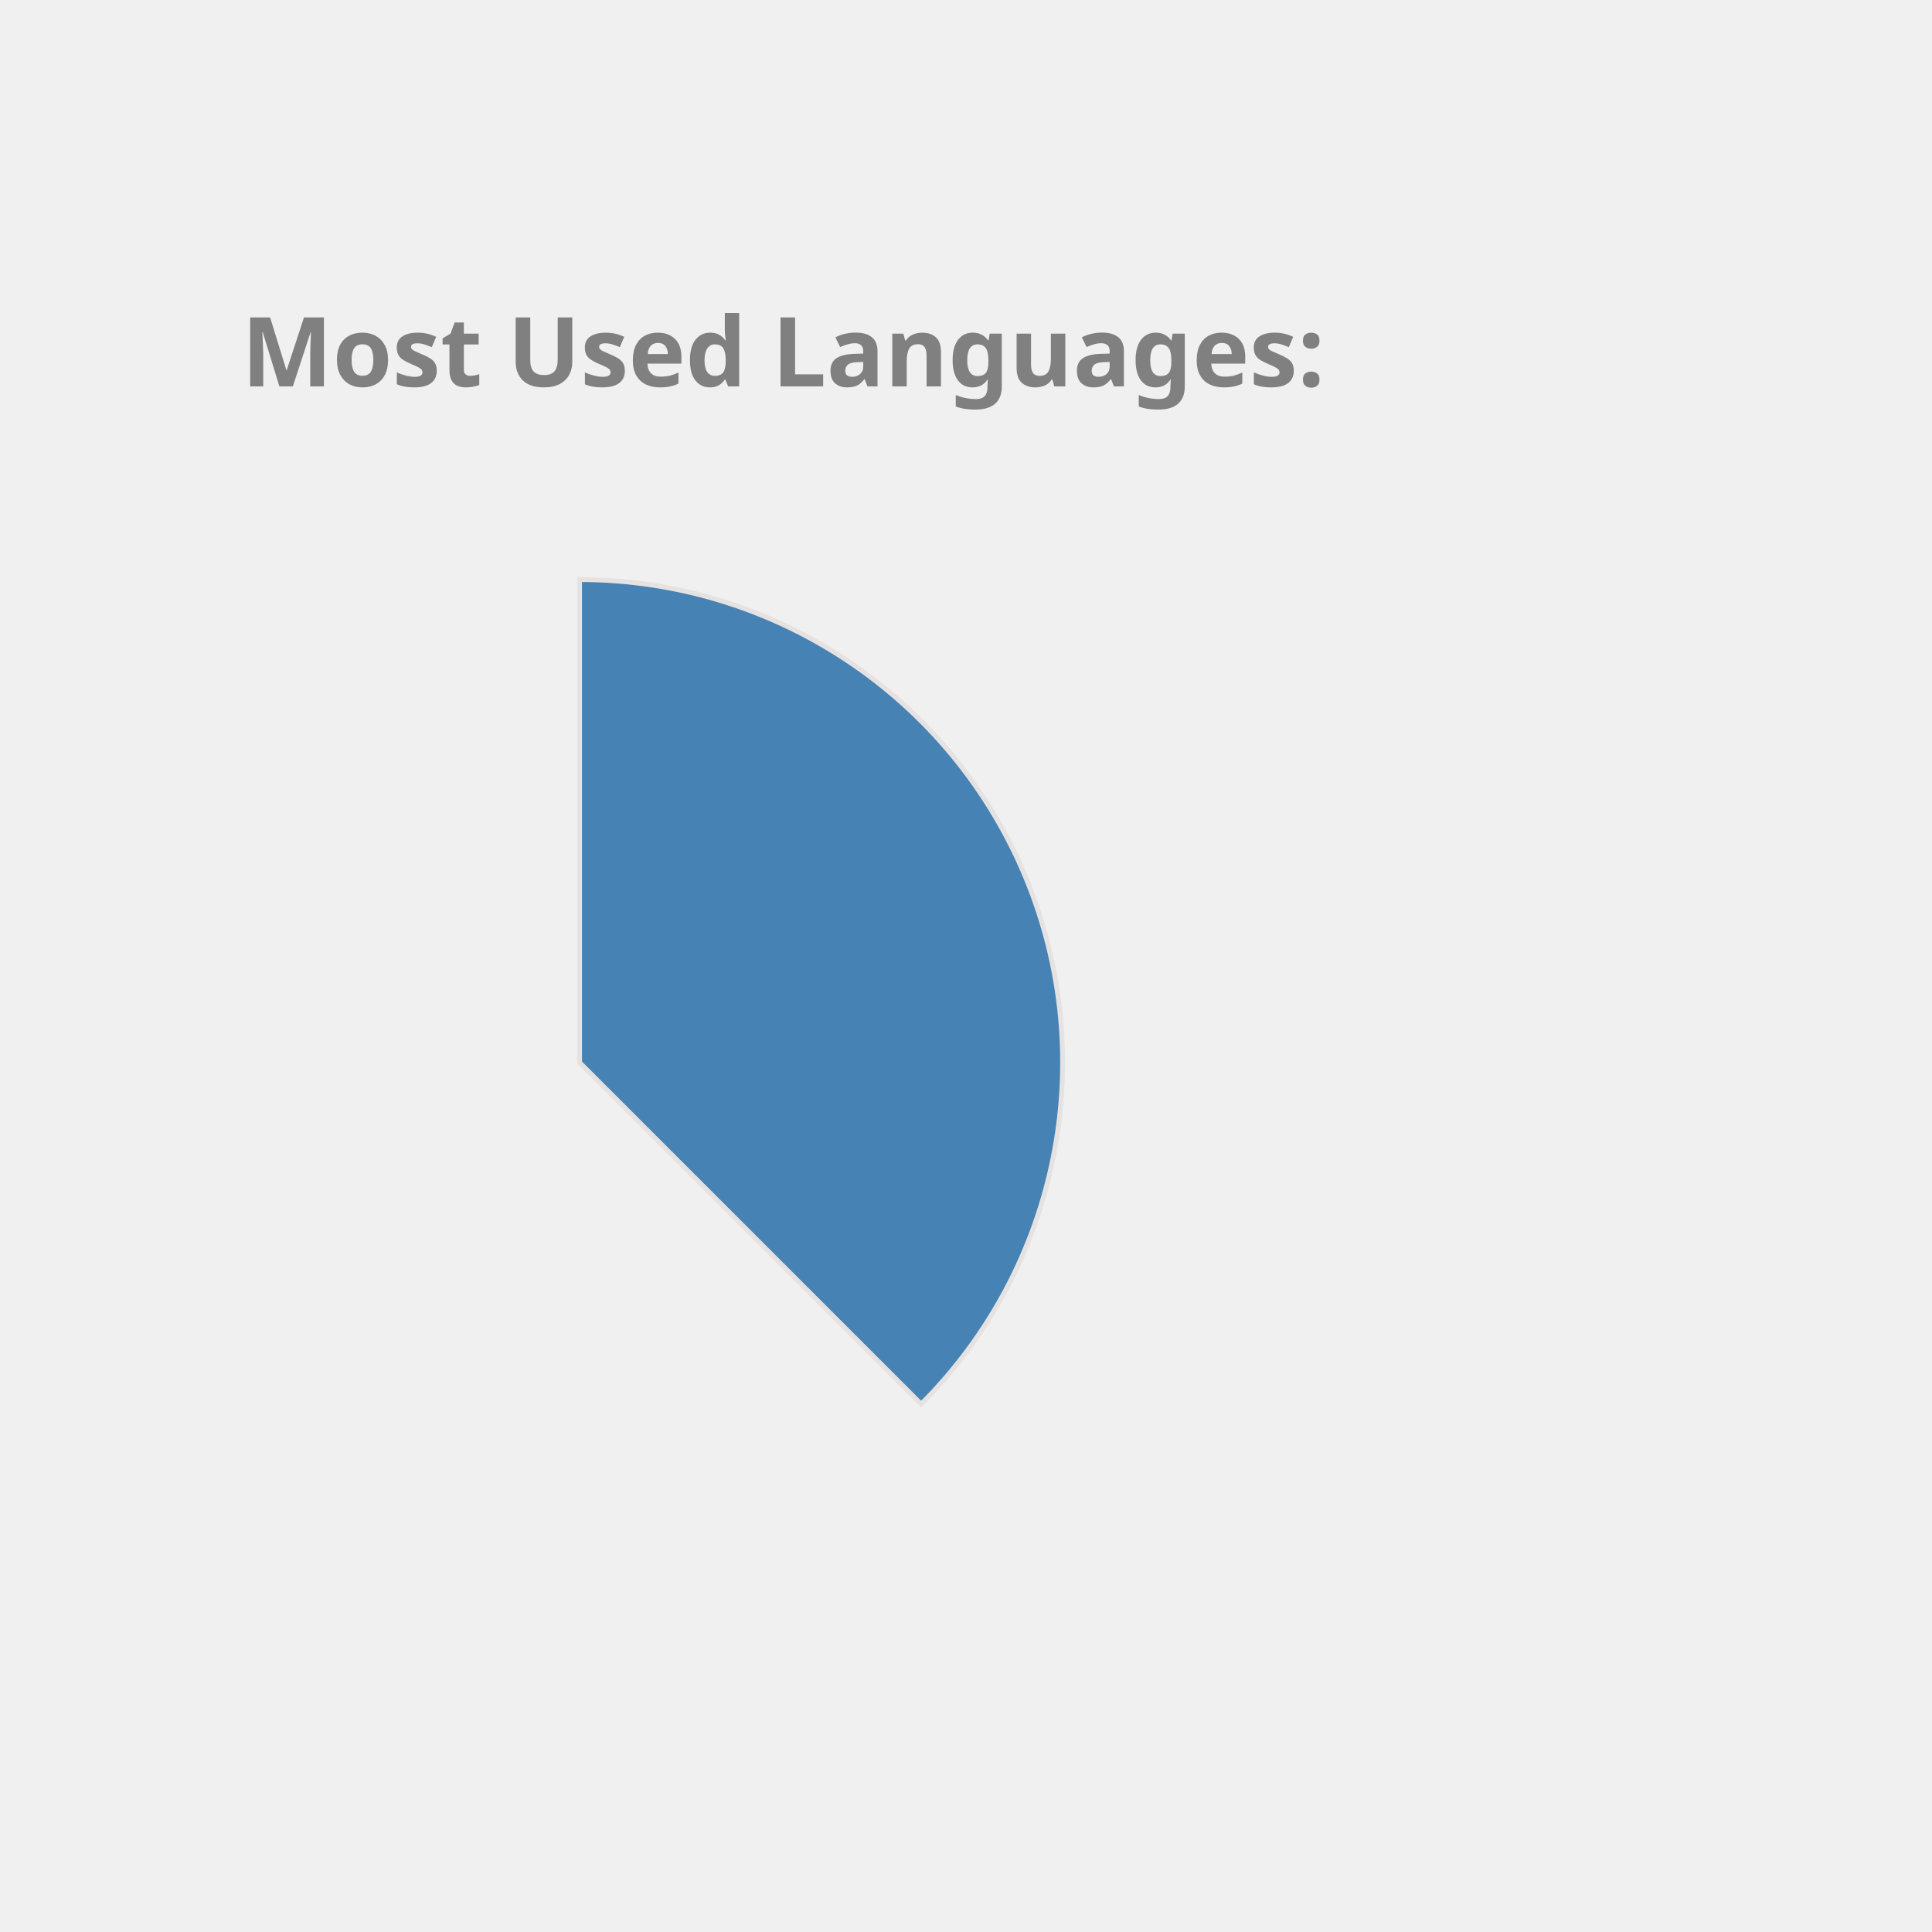
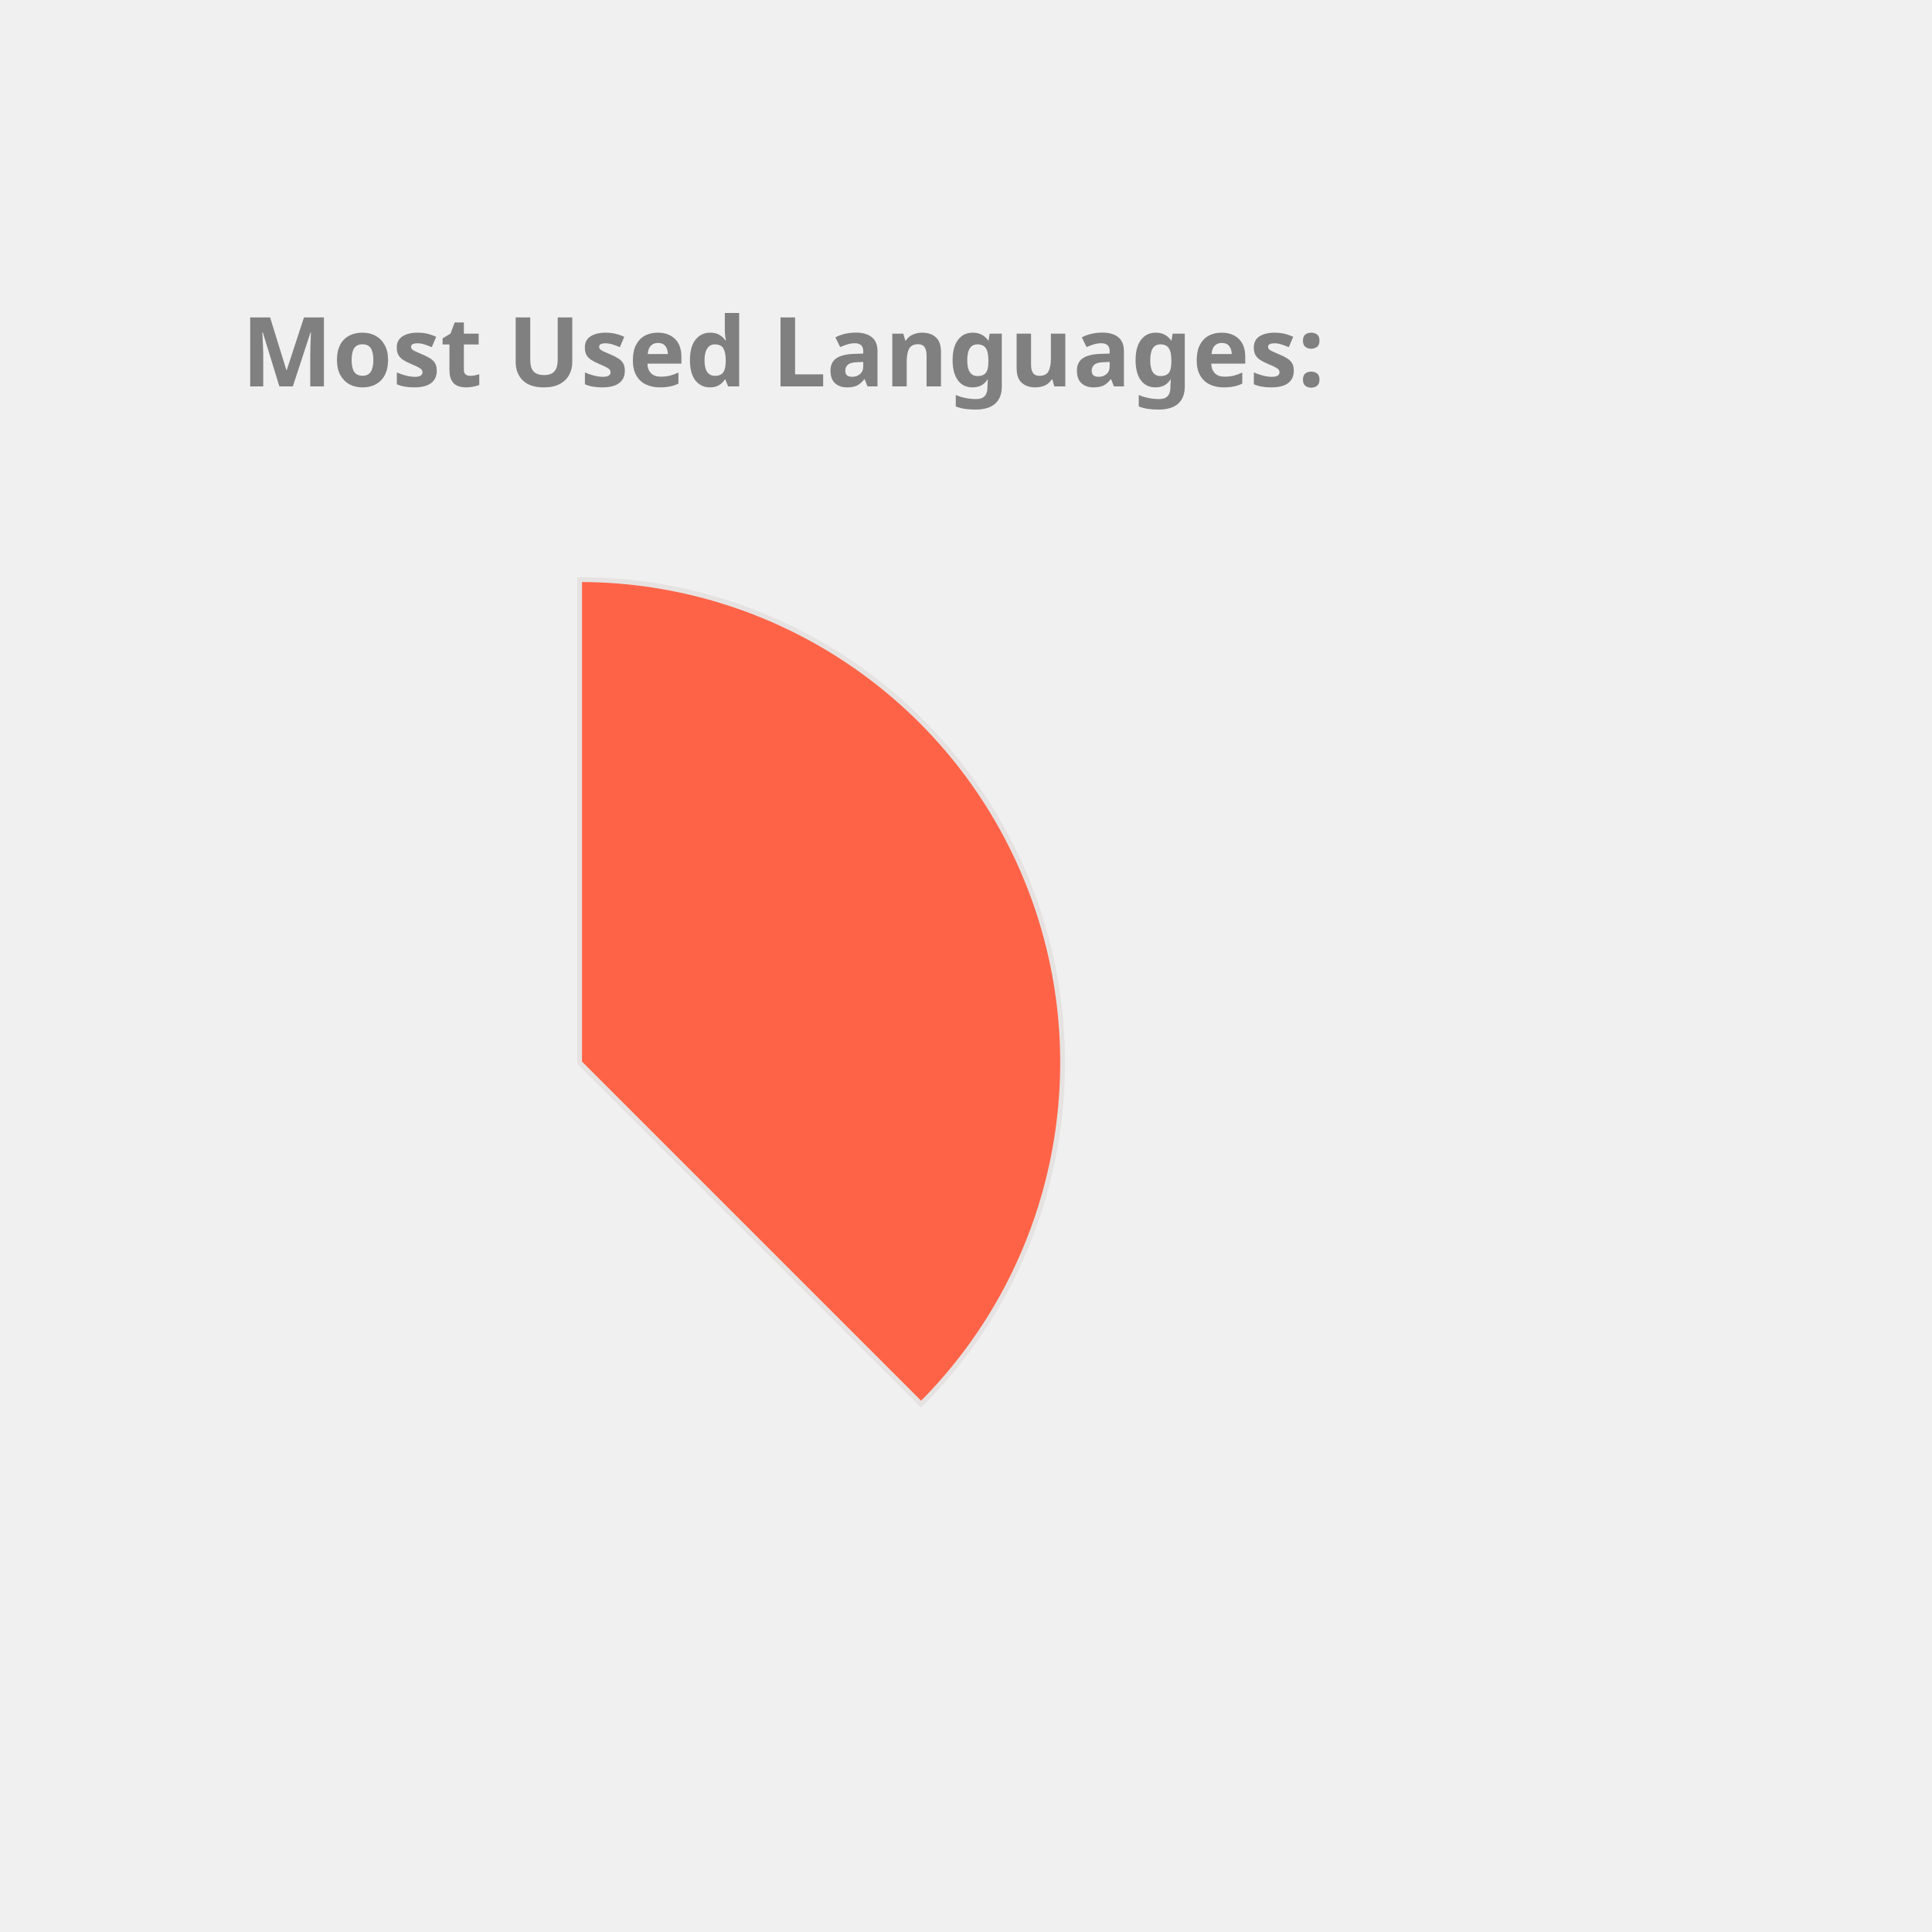
<svg xmlns="http://www.w3.org/2000/svg" height="350px" width="350px" viewBox="0 0 400 400">
  <style> 
        .label {
                font: bold 20px sans-serif;
                color: #404040;
                -webkit-text-stroke: 1px white;
        }

        path {
                stroke: #E6E2E1;
                stroke-width: 1px;
                transform: translate(60px, 100px);
        }

        .path_1 {
                animation: fadeIn 5s linear forwards;
        }

        .path_2 {
                transform: scale(0);
                animation: fadeIn 5s linear forwards 5s;
        }


        
        .path_3 {
                transform: scale(0);
                animation: fadeIn 5s linear forwards 10s;
        }


        .path_4 {
                transform: scale(0);
                animation: fadeIn 5s linear forwards 15s;
        }

        .path_5 {
                transform: scale(0);
                animation: fadeIn 5s linear forwards 20s;
        }

        .path_6 {
                transform: scale(0);
                animation: fadeIn 5s linear forwards 25s;
        }

        .path_7 {
                transform: scale(0);
                animation: fadeIn 5s linear forwards 30s;
        }

        .path_8 {
                transform: scale(0);
                animation: fadeIn 5s linear forwards 35s;
        }

        .path_9 {
                transform: scale(0);
                animation: fadeIn 5s linear forwards 40s;
        }

        .path_10 {
                transform: scale(0);
                animation: fadeIn 5s linear forwards 45s;
        }

        @keyframes fadeIn {
                0% {                        
                        transform: translate(250px, 300px) rotate(0deg) scale(0);
                        
                }
                50% {
                        transform: translate(150px, 220px) rotate(180deg) scale(0.5);
                        
                }
                
                100% {
                        transform: translate(60px, 120px) rotate(360deg) scale(1);
                        
                }
        }
        .txt_1 {
                opacity: 0;
                animation: txtShow 5s linear forwards 0s;
        }

        .txt_2 {
                opacity: 0;
                animation: txtShow 5s linear forwards 5s;
        }

        .txt_3 {
                opacity: 0;
                animation: txtShow 5s linear forwards 10s;
        }

        .txt_4 {
                opacity: 0;
                animation: txtShow 5s linear forwards 15s;
        }

        .txt_5 {
                opacity: 0;
                animation: txtShow 5s linear forwards 20s;
        }

        .txt_6 {
                opacity: 0;
                animation: txtShow 5s linear forwards 25s;
        }

        .txt_7 {
                opacity: 0;
                animation: txtShow 5s linear forwards 30s;
        }

        .txt_8 {
                opacity: 0;
                animation: txtShow 5s linear forwards 35s;
        }

        .txt_9 {
                opacity: 0;
                animation: txtShow 5s linear forwards 40s;
        }

        .txt_10 {
                opacity: 0;
                animation: txtShow 5s linear forwards 45s;
        }

        @keyframes txtShow {
                0% {                        
                        opacity: 0;
                        transform: translate(0px, 0px) scale(0);
                }
                100% {
                        opacity: 1;
                        transform: translate(0px, 0px) scale(1);
                        
                }
        }
</style>
-   <path class="path_1" d="M 60,120 L 60,20 A 100,100 0 0 1 130.711,190.711 Z" fill="SteelBlue" stroke="#fff" stroke-width="2" />
-   <text class="txt_1" x="260" y="150" fill="SteelBlue" stroke="SteelBlue" stroke-width="1">Java</text>
-   <path class="path_2" d="M 60,120 L 130.711,190.711 A 100,100 0 0 1 -19.779,180.293 Z" fill="LightSeaGreen" stroke="#fff" stroke-width="2" />
-   <text class="txt_2" x="260" y="170" fill="LightSeaGreen" stroke="LightSeaGreen" stroke-width="1">TypeScript</text>
-   <path class="path_3" d="M 60,120 L -19.779,180.293 A 100,100 0 0 1 -30.483,77.422 Z" fill="Chocolate" stroke="#fff" stroke-width="2" />
-   <text class="txt_3" x="260" y="190" fill="Chocolate" stroke="Chocolate" stroke-width="1">JavaScript</text>
-   <path class="path_4" d="M 60,120 L -30.483,77.422 A 100,100 0 0 1 -11.154,49.735 Z" fill="MediumAquaMarine" stroke="#fff" stroke-width="2" />
-   <text class="txt_4" x="260" y="210" fill="MediumAquaMarine" stroke="MediumAquaMarine" stroke-width="1">HTML</text>
-   <path class="path_5" d="M 60,120 L -11.154,49.735 A 100,100 0 0 1 9.638,33.608 Z" fill="Coral" stroke="#fff" stroke-width="2" />
-   <text class="txt_5" x="260" y="230" fill="Coral" stroke="Coral" stroke-width="1">Sass</text>
-   <path class="path_6" d="M 60,120 L 9.638,33.608 A 100,100 0 0 1 29.696,24.702 Z" fill="MediumSlateBlue" stroke="#fff" stroke-width="2" />
-   <text class="txt_6" x="260" y="250" fill="MediumSlateBlue" stroke="MediumSlateBlue" stroke-width="1">CSS</text>
-   <path class="path_7" d="M 60,120 L 29.696,24.702 A 100,100 0 0 1 39.414,22.142 Z" fill="Gold" stroke="#fff" stroke-width="2" />
-   <text class="txt_7" x="260" y="270" fill="Gold" stroke="Gold" stroke-width="1">Python</text>
-   <path class="path_8" d="M 60,120 L 39.414,22.142 A 100,100 0 0 1 48.714,20.639 Z" fill="DarkKhaki" stroke="#fff" stroke-width="2" />
-   <text class="txt_8" x="260" y="290" fill="DarkKhaki" stroke="DarkKhaki" stroke-width="1">Batchfile</text>
-   <path class="path_9" d="M 60,120 L 48.714,20.639 A 100,100 0 0 1 54.976,20.126 Z" fill="DodgerBlue" stroke="#fff" stroke-width="2" />
-   <text class="txt_9" x="260" y="310" fill="DodgerBlue" stroke="DodgerBlue" stroke-width="1">SCSS</text>
-   <path class="path_10" d="M 60,120 L 54.976,20.126 A 100,100 0 0 1 59.372,20.002 Z" fill="Tomato" stroke="#fff" stroke-width="2" />
-   <text class="txt_10" x="260" y="330" fill="Tomato" stroke="Tomato" stroke-width="1">Mustache</text>
+   <path class="path_1" d="M 60,120 L 60,20 A 100,100 0 0 1 130.711,190.711 Z" fill="Tomato" stroke="#fff" stroke-width="2" />
+   <text class="txt_1" x="260" y="150" fill="Tomato" stroke="Tomato" stroke-width="1">Java</text>
+   <path class="path_2" d="M 60,120 L 130.711,190.711 A 100,100 0 0 1 -19.779,180.293 Z" fill="Pink" stroke="#fff" stroke-width="2" />
+   <text class="txt_2" x="260" y="170" fill="Pink" stroke="Pink" stroke-width="1">TypeScript</text>
+   <path class="path_3" d="M 60,120 L -19.779,180.293 A 100,100 0 0 1 -30.483,77.422 Z" fill="Crimson" stroke="#fff" stroke-width="2" />
+   <text class="txt_3" x="260" y="190" fill="Crimson" stroke="Crimson" stroke-width="1">JavaScript</text>
+   <path class="path_4" d="M 60,120 L -30.483,77.422 A 100,100 0 0 1 -11.154,49.735 Z" fill="DarkKhaki" stroke="#fff" stroke-width="2" />
+   <text class="txt_4" x="260" y="210" fill="DarkKhaki" stroke="DarkKhaki" stroke-width="1">HTML</text>
+   <path class="path_5" d="M 60,120 L -11.154,49.735 A 100,100 0 0 1 9.638,33.608 Z" fill="RosyBrown" stroke="#fff" stroke-width="2" />
+   <text class="txt_5" x="260" y="230" fill="RosyBrown" stroke="RosyBrown" stroke-width="1">Sass</text>
+   <path class="path_6" d="M 60,120 L 9.638,33.608 A 100,100 0 0 1 29.696,24.702 Z" fill="Orchid" stroke="#fff" stroke-width="2" />
+   <text class="txt_6" x="260" y="250" fill="Orchid" stroke="Orchid" stroke-width="1">CSS</text>
+   <path class="path_7" d="M 60,120 L 29.696,24.702 A 100,100 0 0 1 39.414,22.142 Z" fill="RoyalBlue" stroke="#fff" stroke-width="2" />
+   <text class="txt_7" x="260" y="270" fill="RoyalBlue" stroke="RoyalBlue" stroke-width="1">Python</text>
+   <path class="path_8" d="M 60,120 L 39.414,22.142 A 100,100 0 0 1 48.714,20.639 Z" fill="SteelBlue" stroke="#fff" stroke-width="2" />
+   <text class="txt_8" x="260" y="290" fill="SteelBlue" stroke="SteelBlue" stroke-width="1">Batchfile</text>
+   <path class="path_9" d="M 60,120 L 48.714,20.639 A 100,100 0 0 1 54.976,20.126 Z" fill="Coral" stroke="#fff" stroke-width="2" />
+   <text class="txt_9" x="260" y="310" fill="Coral" stroke="Coral" stroke-width="1">SCSS</text>
+   <path class="path_10" d="M 60,120 L 54.976,20.126 A 100,100 0 0 1 59.372,20.002 Z" fill="IndianRed" stroke="#fff" stroke-width="2" />
+   <text class="txt_10" x="260" y="330" fill="IndianRed" stroke="IndianRed" stroke-width="1">Mustache</text>
  <g class="label">
    <text x="50" y="80" fill="grey">Most Used Languages:</text>
  </g>
</svg>
